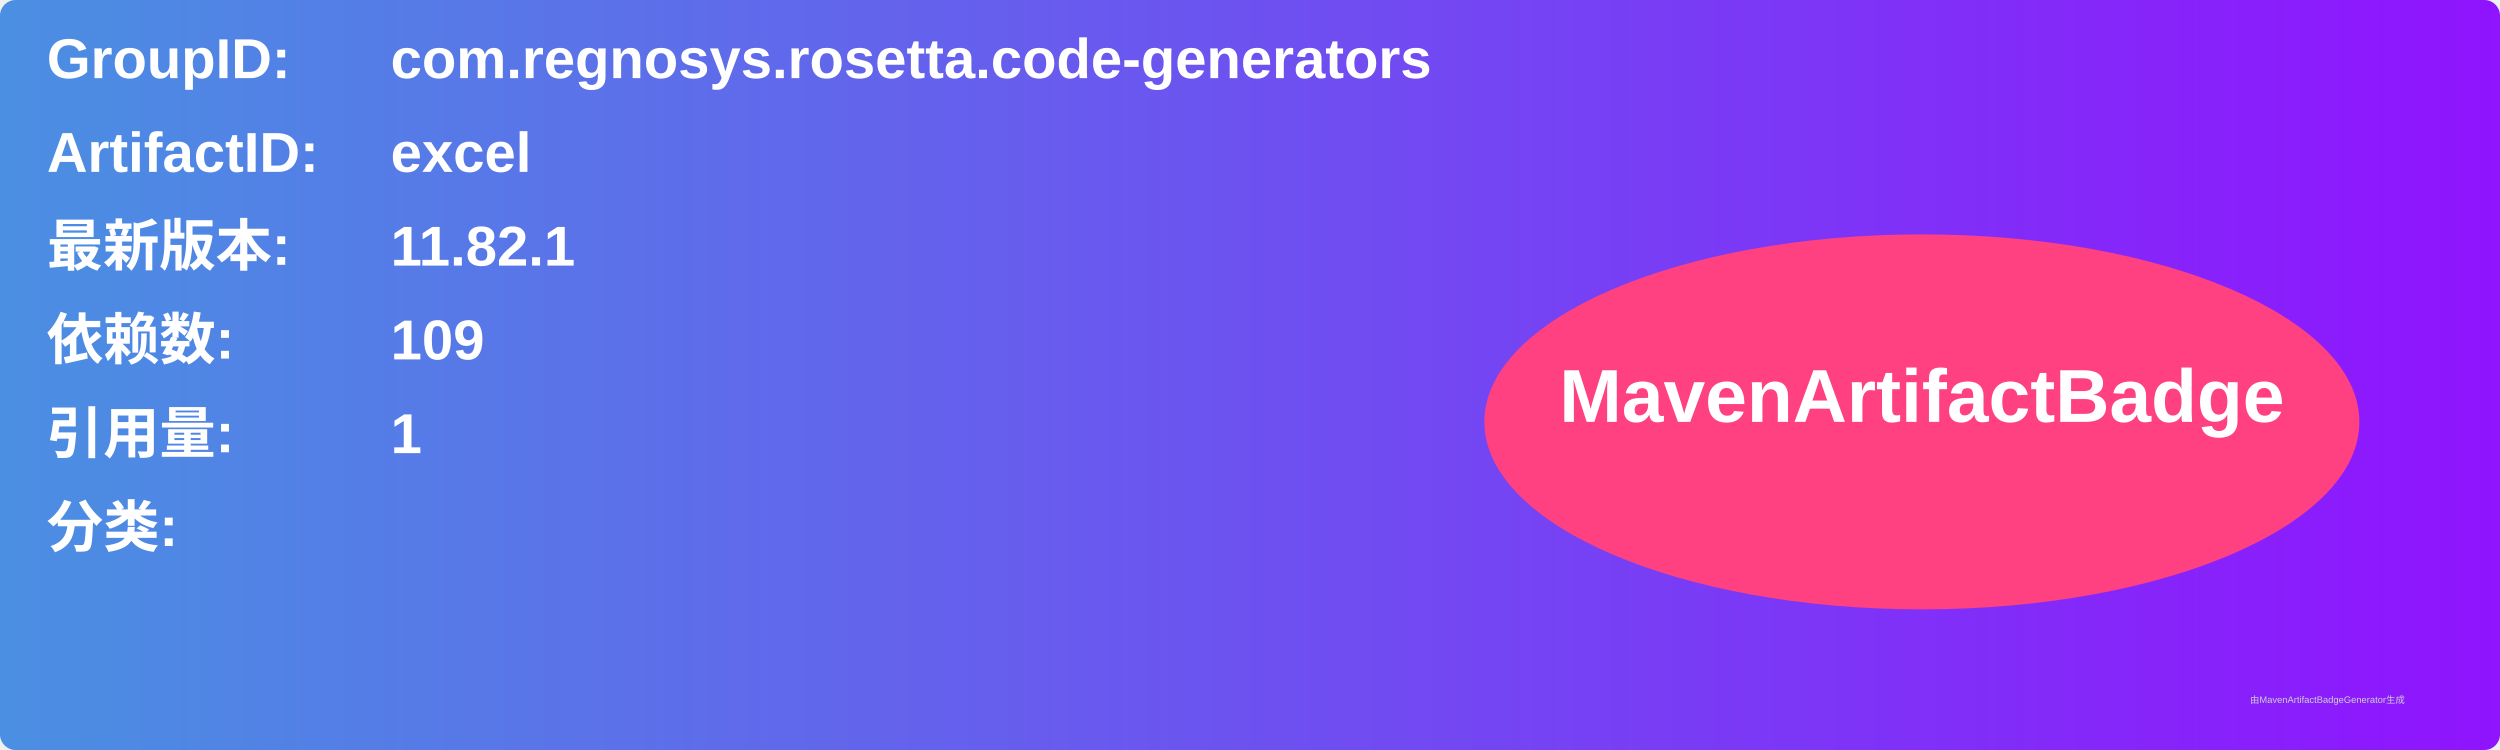
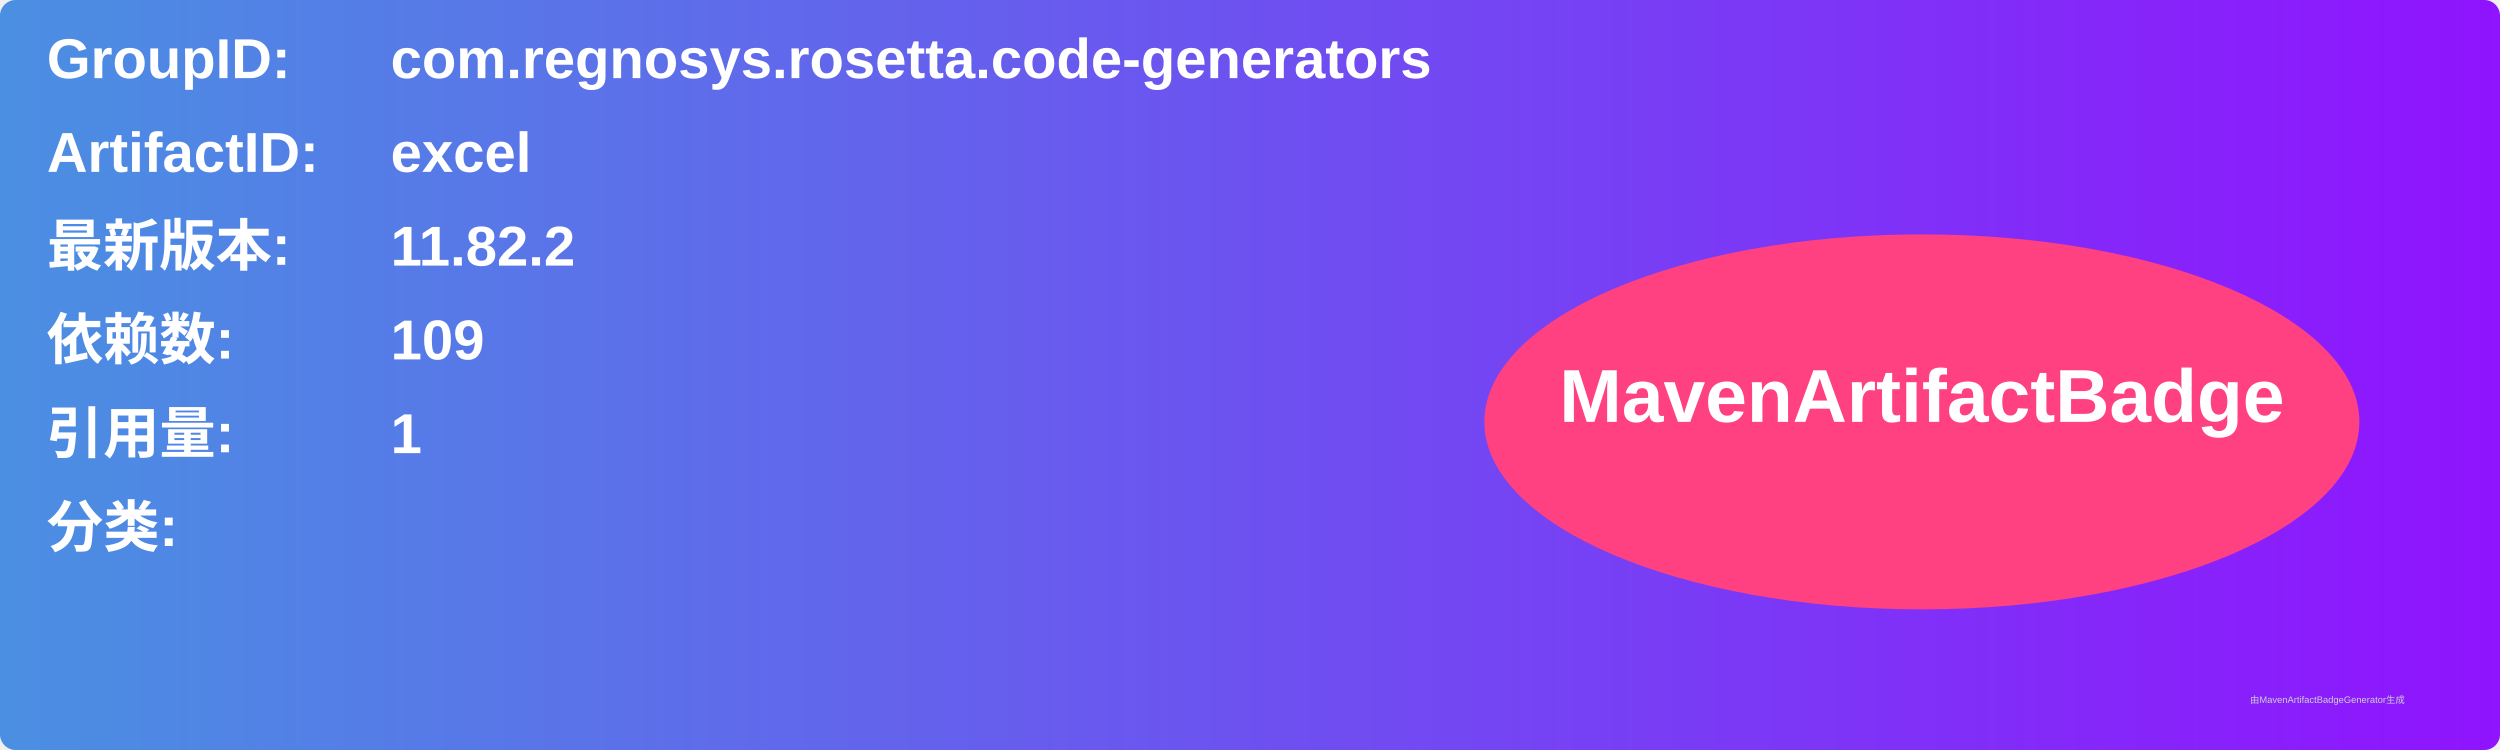
<svg xmlns="http://www.w3.org/2000/svg" width="800" height="240" viewBox="0 0 800 240">
  <linearGradient id="grad" x1="0%" y1="0%" x2="100%" y2="0%">
    <stop offset="0%" stop-color="#4a90e2" />
    <stop offset="100%" stop-color="#9013fe" />
  </linearGradient>
  <rect width="100%" height="100%" rx="5" ry="5" fill="url(#grad)" />
  <g transform="translate(15, 15)">
    <text x="0" y="10" font-family="Arial" font-size="18" fill="white" font-weight="bold" width="260">GroupID:</text>
    <text x="110" y="10" font-family="Arial" font-size="18" fill="white" font-weight="bold" width="460">com.regnosys.rosetta.code-generators</text>
    <text x="0" y="40" font-family="Arial" font-size="18" fill="white" font-weight="bold" width="260">ArtifactID:</text>
    <text x="110" y="40" font-family="Arial" font-size="18" fill="white" font-weight="bold" width="460">excel</text>
    <text x="0" y="70" font-family="Arial" font-size="18" fill="white" font-weight="bold">最新版本:</text>
    <text x="110" y="70" font-family="Arial" font-size="18" fill="white" font-weight="bold">
-       <tspan font-weight="bold">11.82.1</tspan>
+       <tspan font-weight="bold">11.82.2</tspan>
    </text>
    <text x="0" y="100" font-family="Arial" font-size="18" fill="white" font-weight="bold">依赖数: </text>
    <text x="110" y="100" font-family="Arial" font-size="18" fill="white">
      <tspan font-weight="bold">109</tspan>
    </text>
    <text x="0" y="130" font-family="Arial" font-size="18" fill="white" font-weight="bold">引用量: </text>
    <text x="110" y="130" font-family="Arial" font-size="18" fill="white">
      <tspan font-weight="bold">1</tspan>
    </text>
    <text x="0" y="160" font-family="Arial" font-size="18" fill="white" font-weight="bold">分类:</text>
    <text x="10" y="190" font-family="Arial" font-size="10" fill="white">
      <tspan font-weight="bold" />
    </text>
    <ellipse cx="600" cy="120" rx="140" ry="60" fill="#ff4081" />
    <text x="600" y="120" text-anchor="middle" font-family="Arial" font-size="24" fill="white" font-weight="bold">MavenArtifactBadge</text>
  </g>
  <text x="720" y="225" font-family="Arial" font-size="3" fill="#d0d0d0">由MavenArtifactBadgeGenerator生成</text>
</svg>
